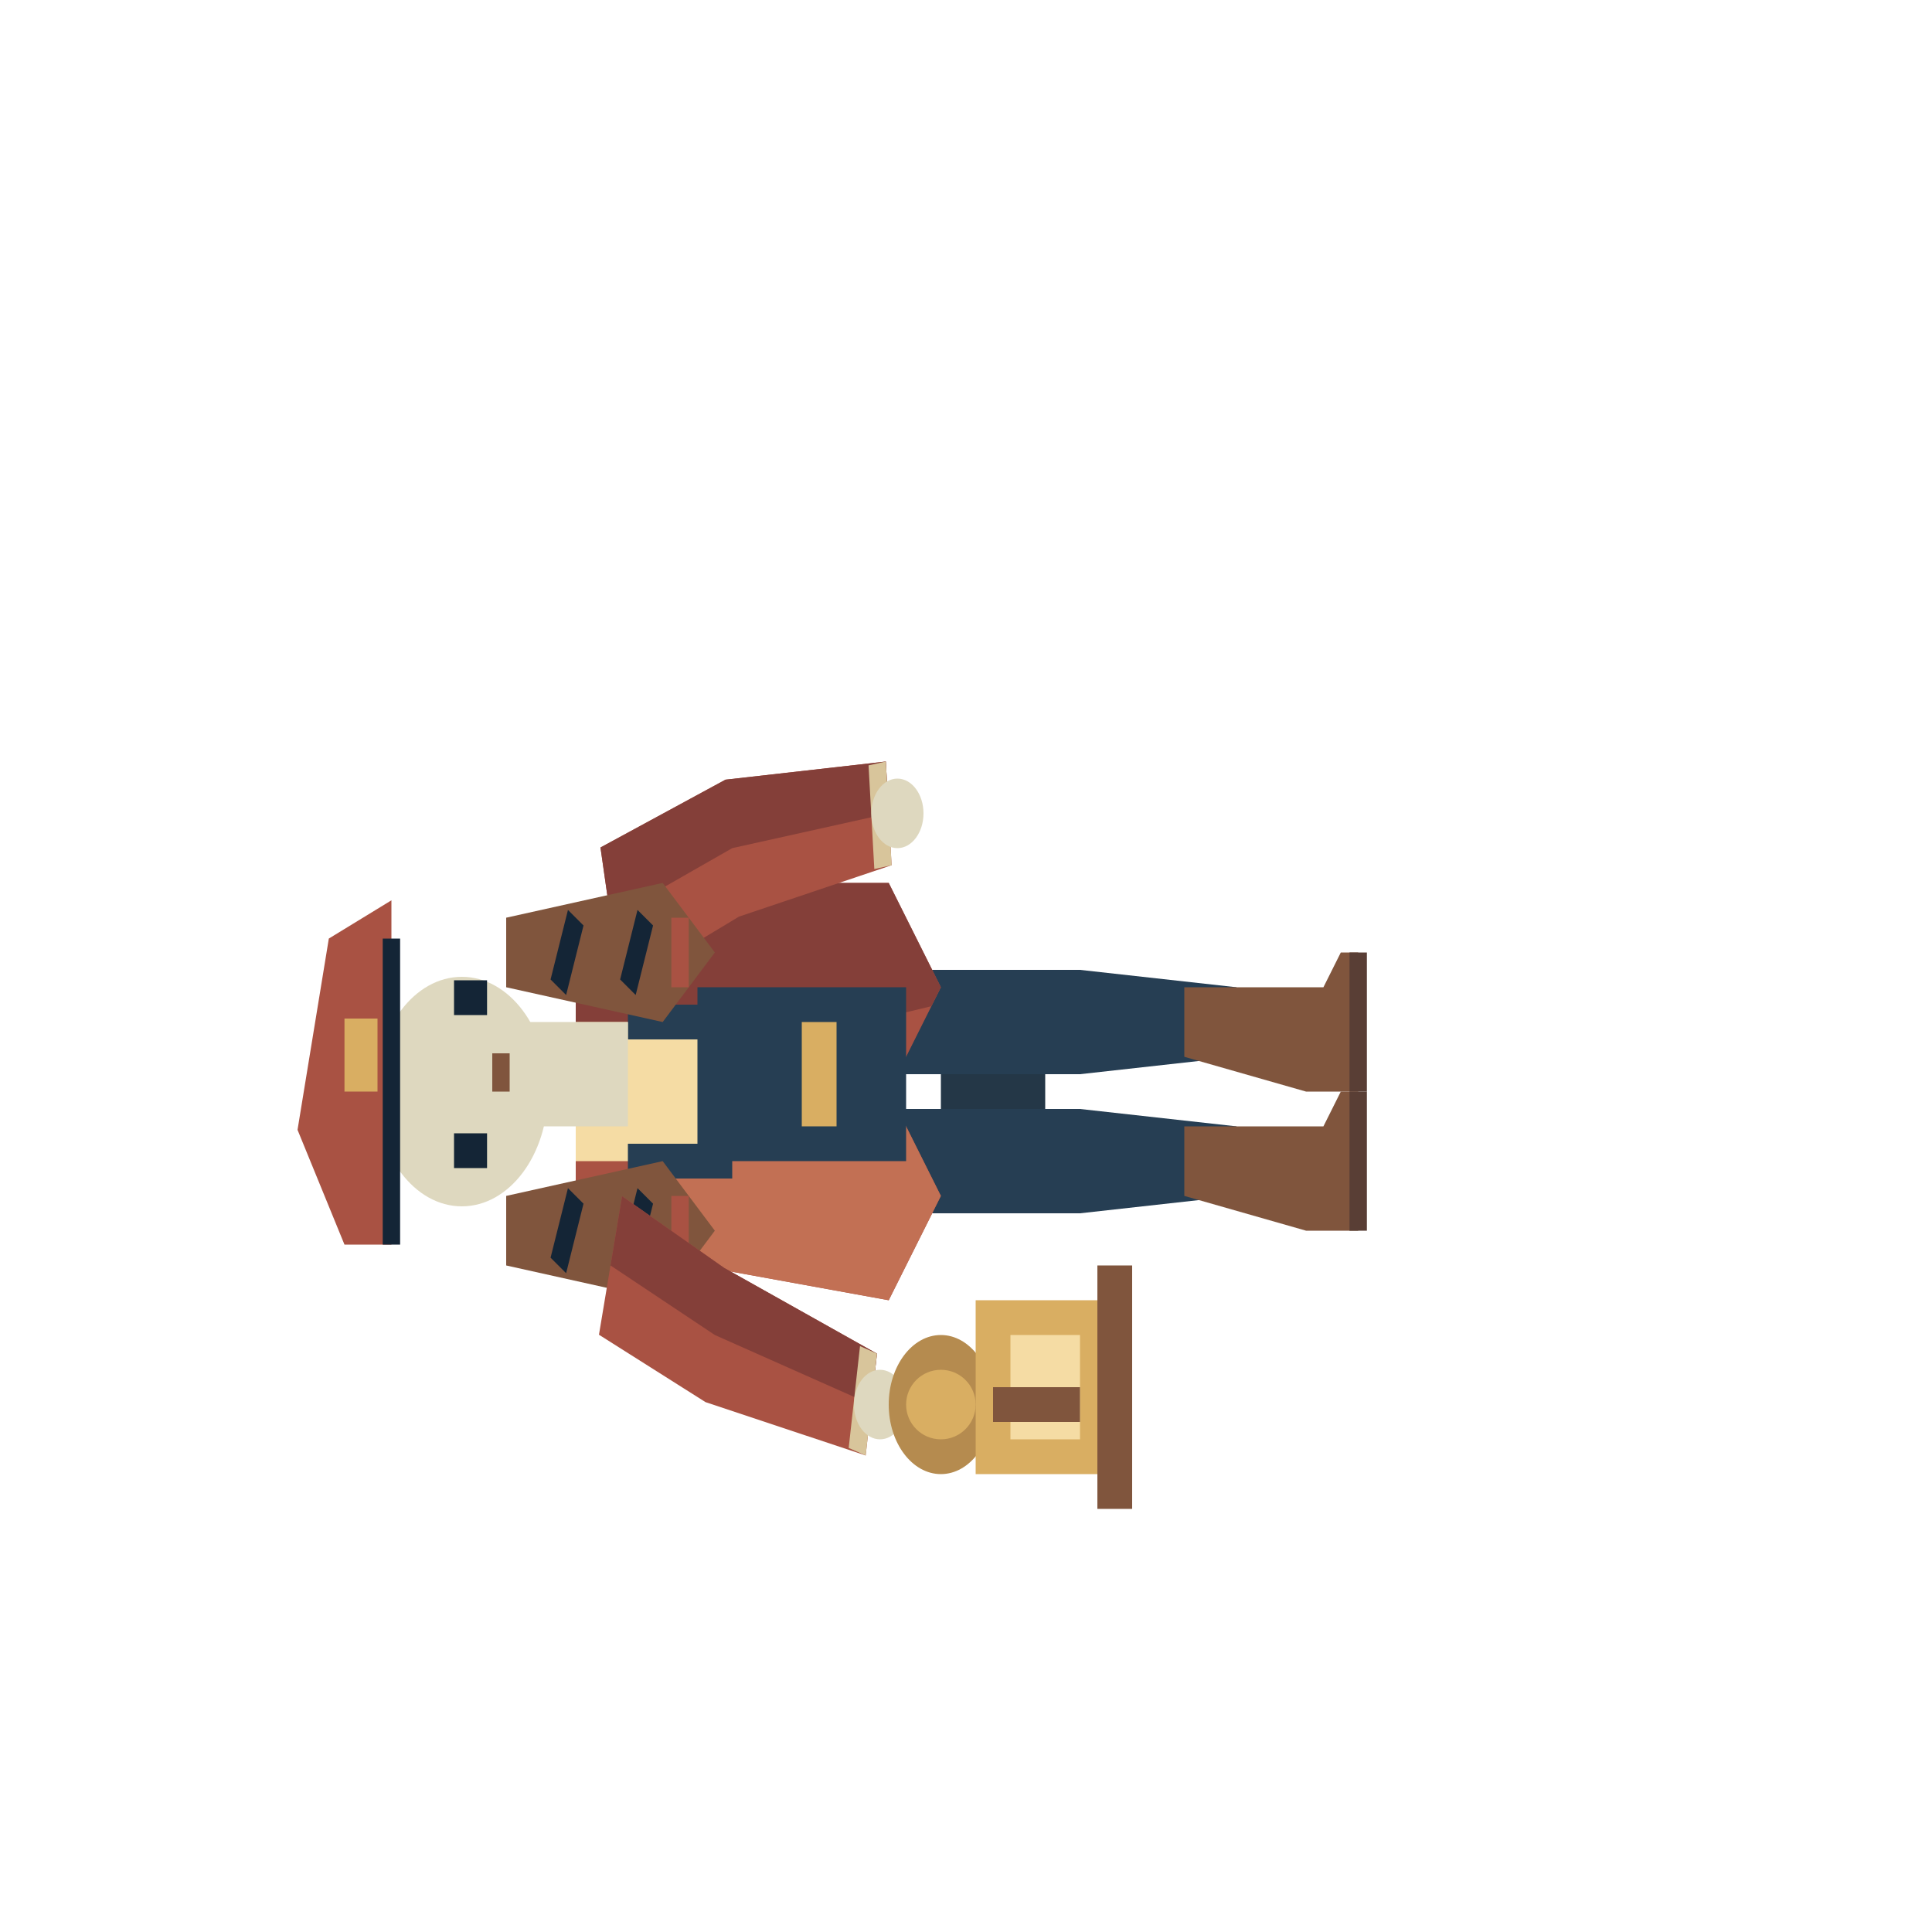
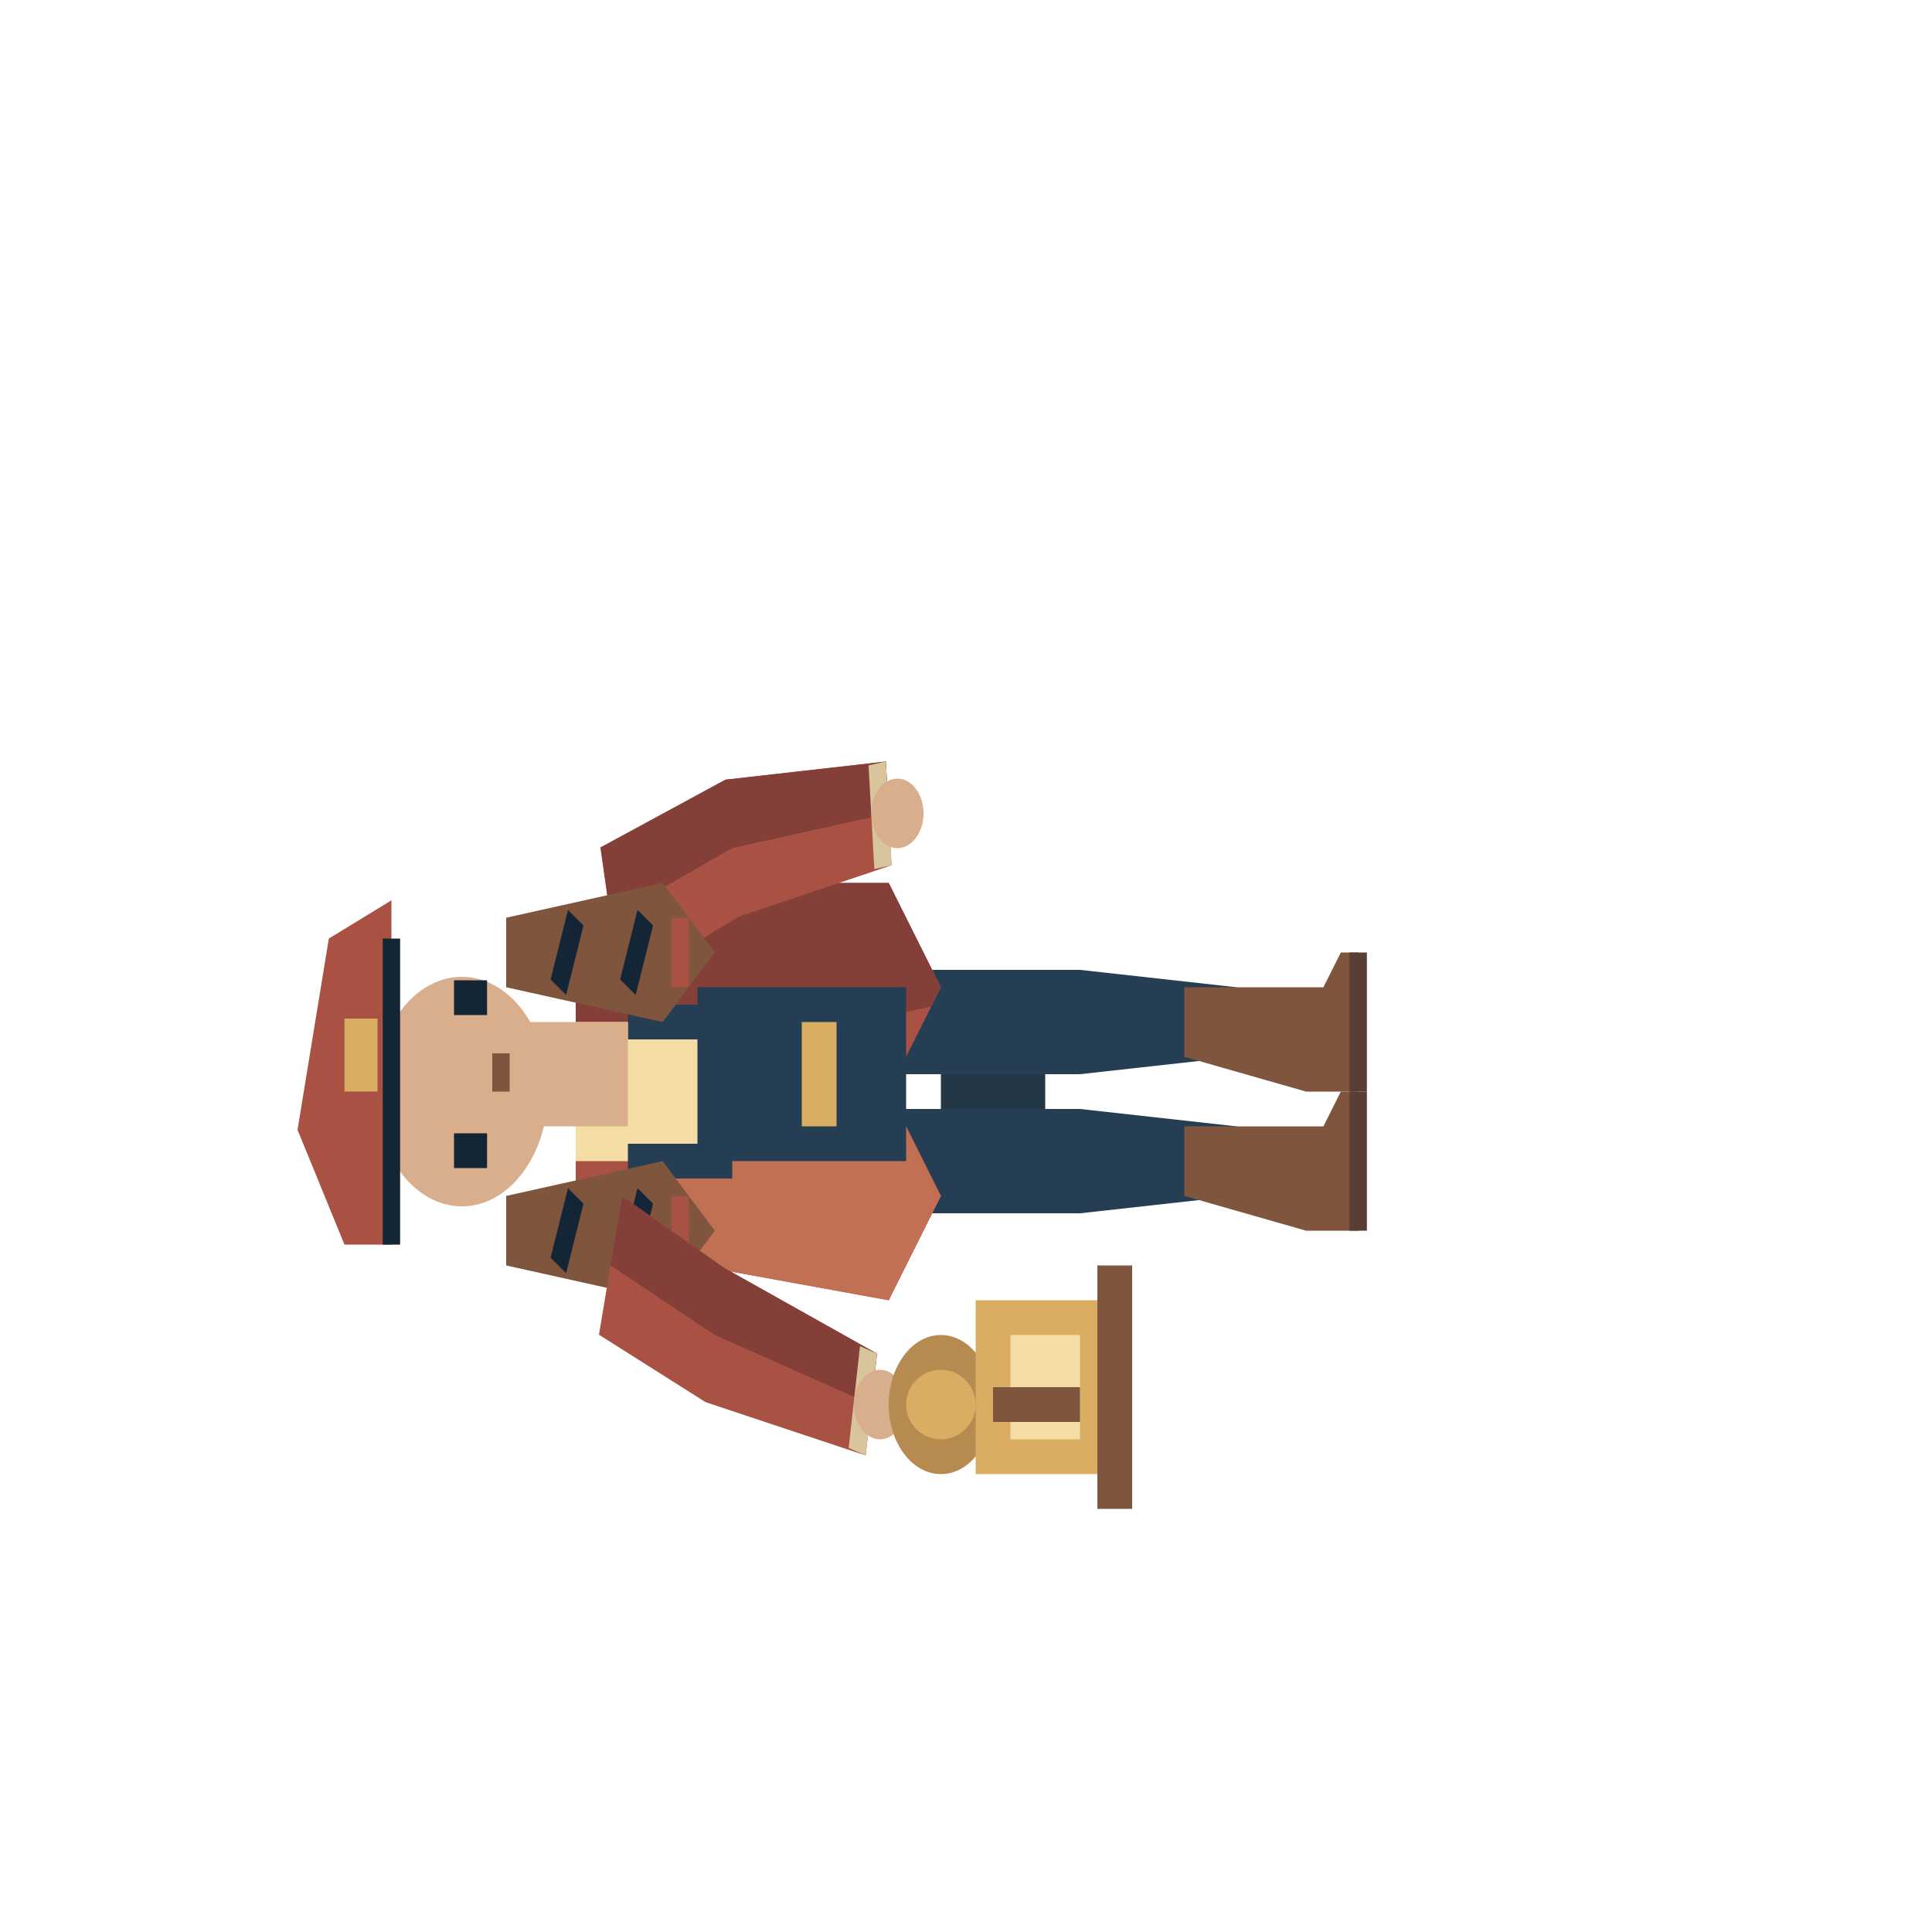
<svg xmlns="http://www.w3.org/2000/svg" width="80" height="80" viewBox="0 0 80 80">
  <g transform="translate(8 74) rotate(-90) scale(.72)">
    <g transform="scale(2 1)">
      <polygon points="16.5,39 19.5,39 19.5,51.0 19,60 17,60 16.5,51.0" fill="#263e53" />
      <polygon points="17,57 19,57 19,65 20,66 20,67 16,67 16,64" fill="#80553d" />
      <polyline points="16,67 20,67" fill="none" stroke="#593e35" stroke-width="1" />
      <polygon points="20.5,39 23.5,39 23.5,51.0 23,60 21,60 20.5,51.0" fill="#263e53" />
      <polygon points="21,57 23,57 23,65 24,66 24,67 20,67 20,64" fill="#80553d" />
      <polyline points="20,67 24,67" fill="none" stroke="#593e35" stroke-width="1" />
      <polyline points="20,43 20,49" fill="none" stroke="#243747" stroke-width="1" />
      <polygon points="16,22 24,22 26,30 26,40 23,43 20,40 17,43 14,40 15,29" fill="#a95243" />
      <polygon points="20.0,22.0 24,22 26,30 26,40 23,43 22.455,42.455" fill="#843f39" />
      <polygon points="16,22 17.0,22.0 19.25,40.75 17,43 14,40 15,29" fill="#c27054" />
      <polygon points="18,22 22,22 22,29 20,32 18,29" fill="#f5dca4" />
      <rect x="18" y="29" width="5" height="12" fill="#263e53" />
      <polyline points="18,25 18,31" fill="none" stroke="#263e53" stroke-width="1" />
      <polyline points="22,25 22,31" fill="none" stroke="#263e53" stroke-width="1" />
      <rect x="19" y="35" width="3" height="2" fill="#d9ae62" />
      <polygon points="22.981,24.577 25.031,31.388 26.509,40.166 29.491,39.834 28.969,30.612 27.019,23.423" fill="#a95243" />
      <polygon points="25,24 27,31 28,40 29.491,39.834 28.969,30.612 27.019,23.423" fill="#843f39" />
      <polygon points="26.399,39.172 26.509,40.166 29.491,39.834 29.38,38.84" fill="#d8c59b" />
-       <ellipse cx="28.0" cy="40.5" rx="1.0" ry="1.5" fill="#ded8bf" />
-       <rect x="19" y="19" width="3" height="6" fill="#ded8bf" />
+       <ellipse cx="28.0" cy="40.5" rx="1.0" ry="1.5" fill="#d8ae8d" />
+       <rect x="19" y="19" width="3" height="6" fill="#d8ae8d" />
      <polygon points="15,18 17,18 18,27 16,30 14,27" fill="#80553d" />
      <polyline points="15,21 17,22" fill="none" stroke="#142536" stroke-width="1" />
      <polyline points="15,25 17,26" fill="none" stroke="#142536" stroke-width="1" />
      <polyline points="15,28 17,28" fill="none" stroke="#a95243" stroke-width="1" />
      <polygon points="23,18 25,18 26,27 24,30 22,27" fill="#80553d" />
      <polyline points="23,21 25,22" fill="none" stroke="#142536" stroke-width="1" />
      <polyline points="23,25 25,26" fill="none" stroke="#142536" stroke-width="1" />
      <polyline points="23,28 25,28" fill="none" stroke="#a95243" stroke-width="1" />
-       <ellipse cx="20.0" cy="15.45" rx="3.3" ry="4.95" fill="#ded8bf" />
+       <ellipse cx="20.0" cy="15.45" rx="3.3" ry="4.95" fill="#d8ae8d" />
      <rect x="17.8" y="15.0" width="1.0" height="1.9" fill="#142536" />
      <rect x="22.2" y="15.0" width="1.0" height="1.9" fill="#142536" />
      <polyline points="20.0,17.7 21.1,17.7" fill="none" stroke="#80553d" stroke-width="1" />
      <polygon points="15.6,8.7 18.9,6.0 24.4,7.8 25.5,11.4 15.6,11.4" fill="#a95243" />
      <polyline points="15.6,11.4 24.4,11.4" fill="none" stroke="#142536" stroke-width="1" />
      <rect x="20.0" y="8.7" width="2.1" height="1.9" fill="#d9ae62" />
      <polygon points="13.008,23.336 11.07,29.465 9.536,38.675 12.464,39.325 14.93,30.535 16.992,24.664" fill="#a95243" />
      <polygon points="15,24 13,30 11,39 12.464,39.325 14.93,30.535 16.992,24.664" fill="#843f39" />
      <polygon points="9.753,37.698 9.536,38.675 12.464,39.325 12.681,38.349" fill="#d8c59b" />
-       <ellipse cx="11.0" cy="39.5" rx="1.0" ry="1.5" fill="#ded8bf" />
+       <ellipse cx="11.0" cy="39.5" rx="1.0" ry="1.5" fill="#d8ae8d" />
      <ellipse cx="11.0" cy="43.0" rx="2.0" ry="3.0" fill="#b58b4f" />
      <ellipse cx="11.0" cy="43.0" rx="1.0" ry="2.0" fill="#d9ae62" />
      <rect x="9" y="45" width="5" height="8" fill="#d9ae62" />
      <rect x="10" y="47" width="3" height="4" fill="#f5dca4" />
      <polyline points="11,46 11,51" fill="none" stroke="#80553d" stroke-width="1" />
      <rect x="8" y="52" width="7" height="2" fill="#80553d" />
    </g>
  </g>
</svg>
